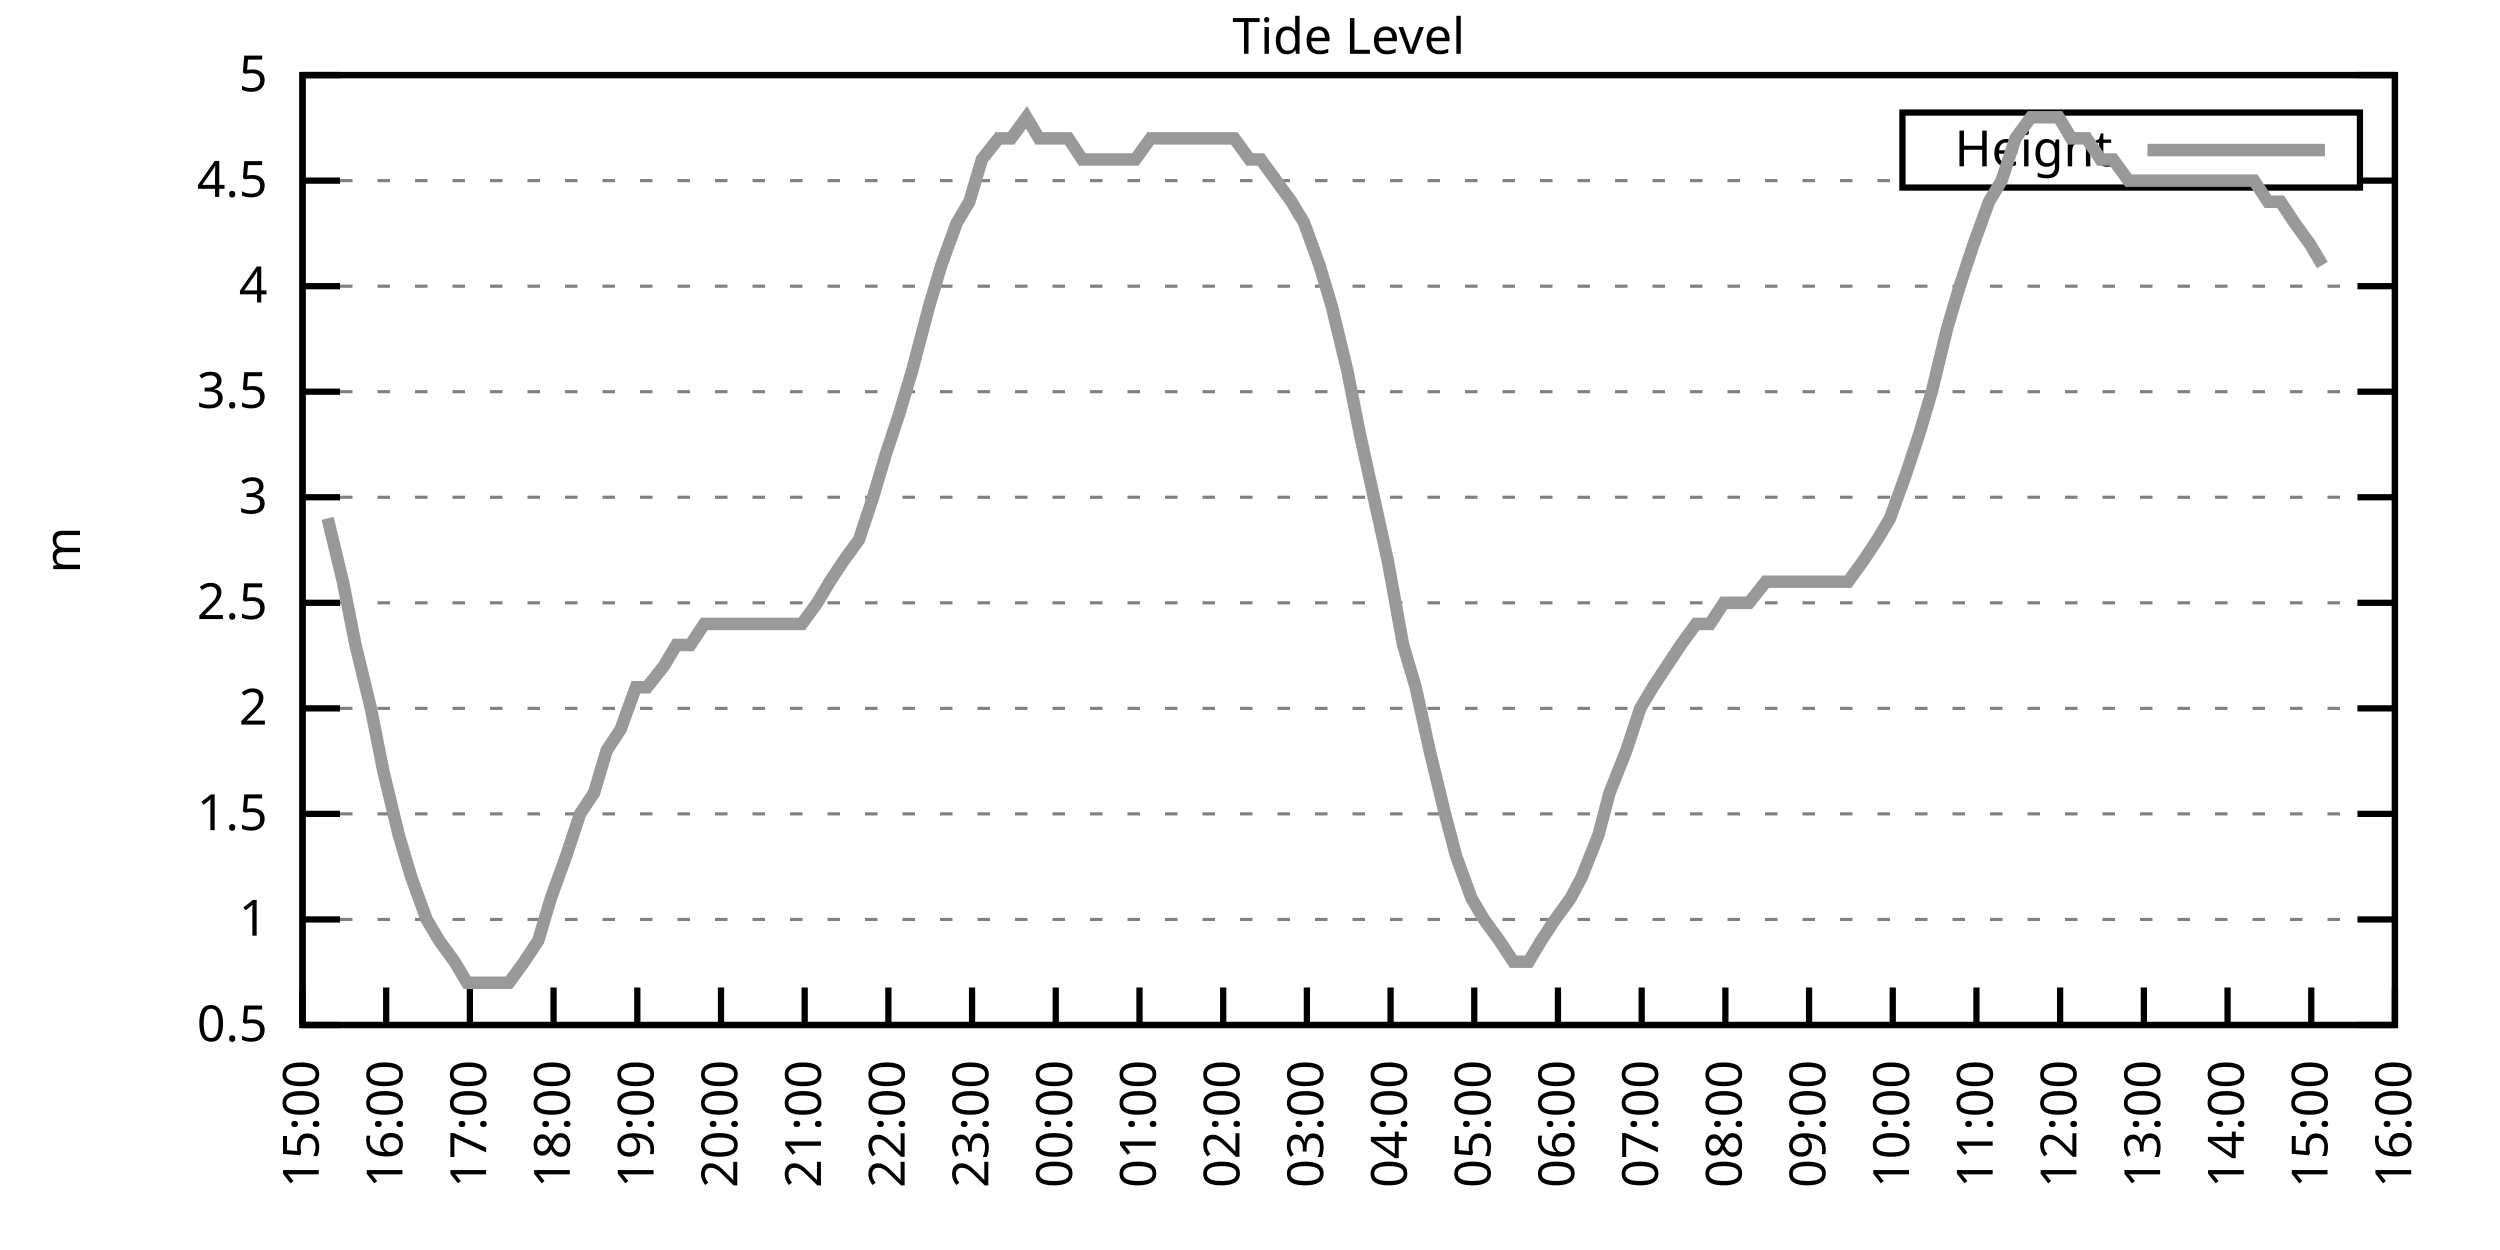
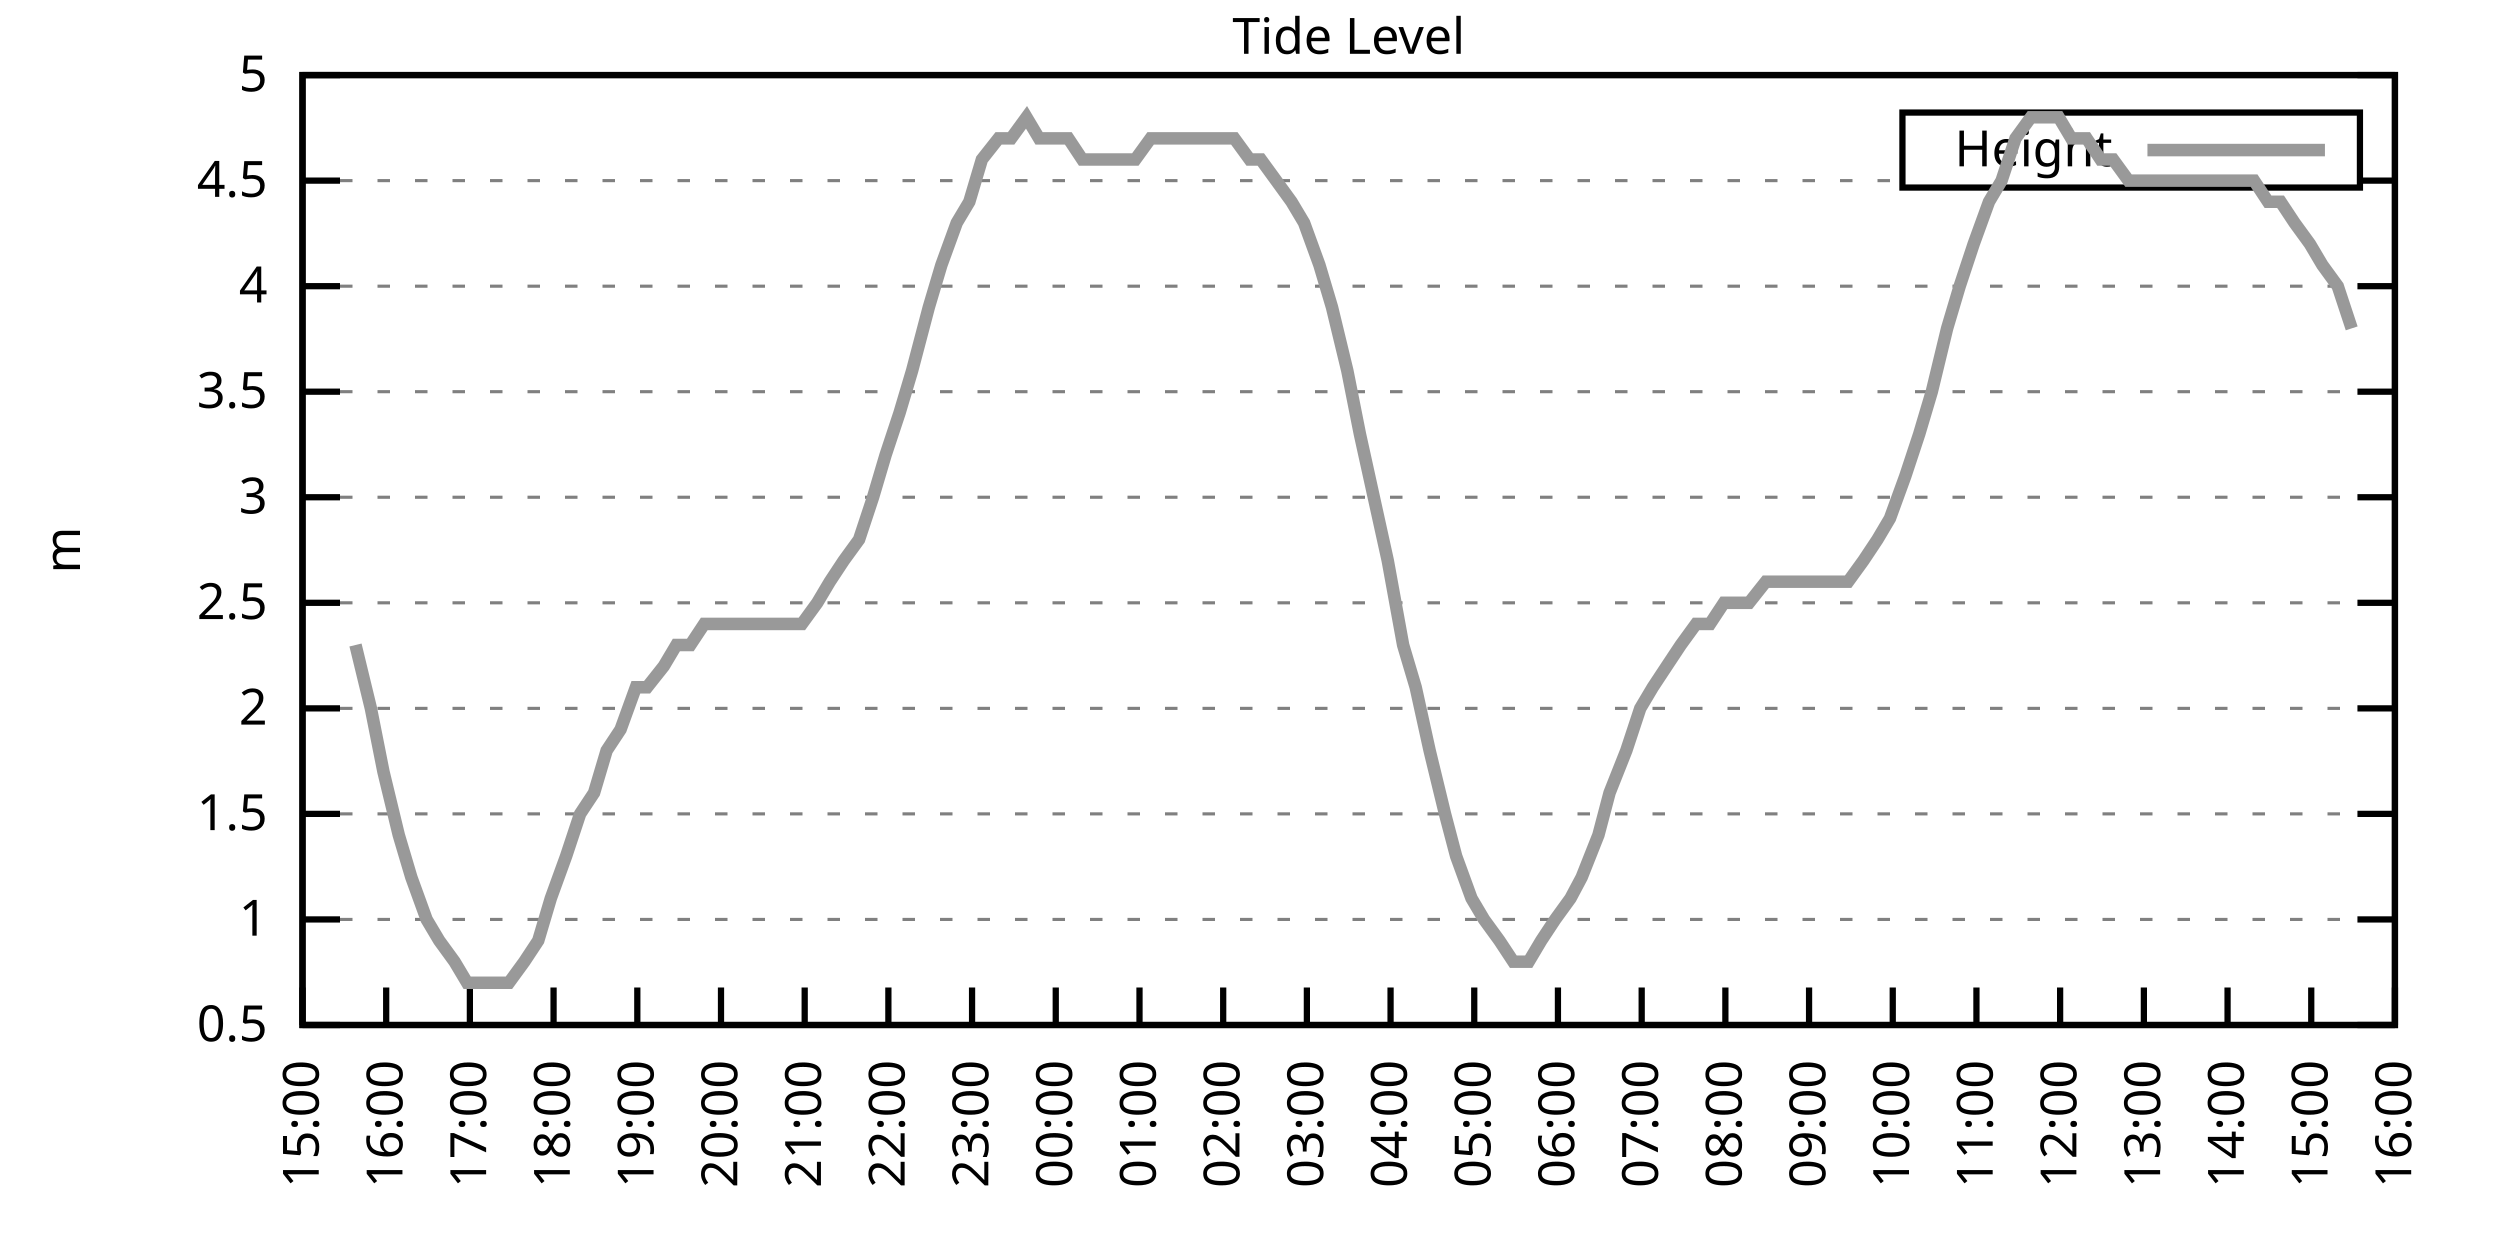
<svg xmlns="http://www.w3.org/2000/svg" xmlns:xlink="http://www.w3.org/1999/xlink" width="400" height="200" viewBox="0 0 400 200">
  <g id="gnuplot_canvas">
    <rect x="0" y="0" width="400" height="200" fill="none" />
    <defs>
      <circle id="gpDot" r="0.5" stroke-width="0.5" stroke="currentColor" />
      <path id="gpPt0" stroke-width="0.333" stroke="currentColor" d="M-1,0 h2 M0,-1 v2" />
      <path id="gpPt1" stroke-width="0.333" stroke="currentColor" d="M-1,-1 L1,1 M1,-1 L-1,1" />
      <path id="gpPt2" stroke-width="0.333" stroke="currentColor" d="M-1,0 L1,0 M0,-1 L0,1 M-1,-1 L1,1 M-1,1 L1,-1" />
      <rect id="gpPt3" stroke-width="0.333" stroke="currentColor" x="-1" y="-1" width="2" height="2" />
      <rect id="gpPt4" stroke-width="0.333" stroke="currentColor" fill="currentColor" x="-1" y="-1" width="2" height="2" />
      <circle id="gpPt5" stroke-width="0.333" stroke="currentColor" cx="0" cy="0" r="1" />
      <use xlink:href="#gpPt5" id="gpPt6" fill="currentColor" stroke="none" />
      <path id="gpPt7" stroke-width="0.333" stroke="currentColor" d="M0,-1.33 L-1.33,0.67 L1.33,0.67 z" />
      <use xlink:href="#gpPt7" id="gpPt8" fill="currentColor" stroke="none" />
      <use xlink:href="#gpPt7" id="gpPt9" stroke="currentColor" transform="rotate(180)" />
      <use xlink:href="#gpPt9" id="gpPt10" fill="currentColor" stroke="none" />
      <use xlink:href="#gpPt3" id="gpPt11" stroke="currentColor" transform="rotate(45)" />
      <use xlink:href="#gpPt11" id="gpPt12" fill="currentColor" stroke="none" />
      <path id="gpPt13" stroke-width="0.333" stroke="currentColor" d="M0,1.330 L1.265,0.411 L0.782,-1.067 L-0.782,-1.076 L-1.265,0.411 z" />
      <use xlink:href="#gpPt13" id="gpPt14" fill="currentColor" stroke="none" />
      <filter id="textbox" filterUnits="objectBoundingBox" x="0" y="0" height="1" width="1">
        <feFlood flood-color="white" flood-opacity="1" result="bgnd" />
        <feComposite in="SourceGraphic" in2="bgnd" operator="atop" />
      </filter>
      <filter id="greybox" filterUnits="objectBoundingBox" x="0" y="0" height="1" width="1">
        <feFlood flood-color="lightgrey" flood-opacity="1" result="grey" />
        <feComposite in="SourceGraphic" in2="grey" operator="atop" />
      </filter>
    </defs>
    <g fill="none" color="white" stroke="currentColor" stroke-width="1.00" stroke-linecap="butt" stroke-linejoin="miter">
</g>
    <g fill="none" color="black" stroke="currentColor" stroke-width="1.00" stroke-linecap="butt" stroke-linejoin="miter">
      <g stroke="none" shape-rendering="crispEdges">
        <polygon fill="rgb(255, 255, 255)" points="48.40,164.00 383.18,164.00 383.18,12.02 48.40,12.02 " />
      </g>
    </g>
    <g fill="none" color="black" stroke="currentColor" stroke-width="1.00" stroke-linecap="butt" stroke-linejoin="miter">
</g>
    <g fill="none" color="black" stroke="black" stroke-width="0.50" stroke-linecap="butt" stroke-linejoin="miter">
</g>
    <g fill="none" color="gray" stroke="currentColor" stroke-width="0.50" stroke-linecap="butt" stroke-linejoin="miter">
      <path stroke="gray" stroke-dasharray="2,4" class="gridline" d="M48.40,164.00 L383.19,164.00  " />
    </g>
    <g fill="none" color="gray" stroke="gray" stroke-width="1.00" stroke-linecap="butt" stroke-linejoin="miter">
</g>
    <g fill="none" color="black" stroke="currentColor" stroke-width="1.00" stroke-linecap="butt" stroke-linejoin="miter">
      <path stroke="black" d="M48.40,164.00 L54.40,164.00 M383.19,164.00 L377.19,164.00  " />
      <g transform="translate(42.80,166.60)" stroke="none" fill="black" font-family="Sans" font-size="8.00" text-anchor="end">
        <text>
          <tspan font-family="Sans"> 0.5</tspan>
        </text>
      </g>
    </g>
    <g fill="none" color="black" stroke="currentColor" stroke-width="1.00" stroke-linecap="butt" stroke-linejoin="miter">
</g>
    <g fill="none" color="black" stroke="black" stroke-width="0.50" stroke-linecap="butt" stroke-linejoin="miter">
</g>
    <g fill="none" color="gray" stroke="currentColor" stroke-width="0.50" stroke-linecap="butt" stroke-linejoin="miter">
      <path stroke="gray" stroke-dasharray="2,4" class="gridline" d="M48.40,147.11 L383.19,147.11  " />
    </g>
    <g fill="none" color="gray" stroke="gray" stroke-width="1.00" stroke-linecap="butt" stroke-linejoin="miter">
</g>
    <g fill="none" color="black" stroke="currentColor" stroke-width="1.00" stroke-linecap="butt" stroke-linejoin="miter">
      <path stroke="black" d="M48.40,147.11 L54.40,147.11 M383.19,147.11 L377.19,147.11  " />
      <g transform="translate(42.80,149.71)" stroke="none" fill="black" font-family="Sans" font-size="8.00" text-anchor="end">
        <text>
          <tspan font-family="Sans"> 1</tspan>
        </text>
      </g>
    </g>
    <g fill="none" color="black" stroke="currentColor" stroke-width="1.00" stroke-linecap="butt" stroke-linejoin="miter">
</g>
    <g fill="none" color="black" stroke="black" stroke-width="0.50" stroke-linecap="butt" stroke-linejoin="miter">
</g>
    <g fill="none" color="gray" stroke="currentColor" stroke-width="0.50" stroke-linecap="butt" stroke-linejoin="miter">
      <path stroke="gray" stroke-dasharray="2,4" class="gridline" d="M48.40,130.22 L383.19,130.22  " />
    </g>
    <g fill="none" color="gray" stroke="gray" stroke-width="1.00" stroke-linecap="butt" stroke-linejoin="miter">
</g>
    <g fill="none" color="black" stroke="currentColor" stroke-width="1.00" stroke-linecap="butt" stroke-linejoin="miter">
      <path stroke="black" d="M48.40,130.22 L54.40,130.22 M383.19,130.22 L377.19,130.22  " />
      <g transform="translate(42.80,132.82)" stroke="none" fill="black" font-family="Sans" font-size="8.00" text-anchor="end">
        <text>
          <tspan font-family="Sans"> 1.5</tspan>
        </text>
      </g>
    </g>
    <g fill="none" color="black" stroke="currentColor" stroke-width="1.00" stroke-linecap="butt" stroke-linejoin="miter">
</g>
    <g fill="none" color="black" stroke="black" stroke-width="0.50" stroke-linecap="butt" stroke-linejoin="miter">
</g>
    <g fill="none" color="gray" stroke="currentColor" stroke-width="0.50" stroke-linecap="butt" stroke-linejoin="miter">
      <path stroke="gray" stroke-dasharray="2,4" class="gridline" d="M48.40,113.34 L383.19,113.34  " />
    </g>
    <g fill="none" color="gray" stroke="gray" stroke-width="1.00" stroke-linecap="butt" stroke-linejoin="miter">
</g>
    <g fill="none" color="black" stroke="currentColor" stroke-width="1.00" stroke-linecap="butt" stroke-linejoin="miter">
      <path stroke="black" d="M48.40,113.34 L54.40,113.34 M383.19,113.34 L377.19,113.34  " />
      <g transform="translate(42.80,115.94)" stroke="none" fill="black" font-family="Sans" font-size="8.00" text-anchor="end">
        <text>
          <tspan font-family="Sans"> 2</tspan>
        </text>
      </g>
    </g>
    <g fill="none" color="black" stroke="currentColor" stroke-width="1.00" stroke-linecap="butt" stroke-linejoin="miter">
</g>
    <g fill="none" color="black" stroke="black" stroke-width="0.50" stroke-linecap="butt" stroke-linejoin="miter">
</g>
    <g fill="none" color="gray" stroke="currentColor" stroke-width="0.50" stroke-linecap="butt" stroke-linejoin="miter">
      <path stroke="gray" stroke-dasharray="2,4" class="gridline" d="M48.40,96.45 L383.19,96.45  " />
    </g>
    <g fill="none" color="gray" stroke="gray" stroke-width="1.00" stroke-linecap="butt" stroke-linejoin="miter">
</g>
    <g fill="none" color="black" stroke="currentColor" stroke-width="1.00" stroke-linecap="butt" stroke-linejoin="miter">
      <path stroke="black" d="M48.40,96.45 L54.40,96.45 M383.19,96.45 L377.19,96.45  " />
      <g transform="translate(42.80,99.05)" stroke="none" fill="black" font-family="Sans" font-size="8.00" text-anchor="end">
        <text>
          <tspan font-family="Sans"> 2.5</tspan>
        </text>
      </g>
    </g>
    <g fill="none" color="black" stroke="currentColor" stroke-width="1.00" stroke-linecap="butt" stroke-linejoin="miter">
</g>
    <g fill="none" color="black" stroke="black" stroke-width="0.50" stroke-linecap="butt" stroke-linejoin="miter">
</g>
    <g fill="none" color="gray" stroke="currentColor" stroke-width="0.50" stroke-linecap="butt" stroke-linejoin="miter">
      <path stroke="gray" stroke-dasharray="2,4" class="gridline" d="M48.40,79.56 L383.19,79.56  " />
    </g>
    <g fill="none" color="gray" stroke="gray" stroke-width="1.00" stroke-linecap="butt" stroke-linejoin="miter">
</g>
    <g fill="none" color="black" stroke="currentColor" stroke-width="1.00" stroke-linecap="butt" stroke-linejoin="miter">
      <path stroke="black" d="M48.40,79.56 L54.40,79.56 M383.19,79.56 L377.19,79.56  " />
      <g transform="translate(42.80,82.16)" stroke="none" fill="black" font-family="Sans" font-size="8.00" text-anchor="end">
        <text>
          <tspan font-family="Sans"> 3</tspan>
        </text>
      </g>
    </g>
    <g fill="none" color="black" stroke="currentColor" stroke-width="1.00" stroke-linecap="butt" stroke-linejoin="miter">
</g>
    <g fill="none" color="black" stroke="black" stroke-width="0.50" stroke-linecap="butt" stroke-linejoin="miter">
</g>
    <g fill="none" color="gray" stroke="currentColor" stroke-width="0.50" stroke-linecap="butt" stroke-linejoin="miter">
      <path stroke="gray" stroke-dasharray="2,4" class="gridline" d="M48.40,62.67 L383.19,62.67  " />
    </g>
    <g fill="none" color="gray" stroke="gray" stroke-width="1.00" stroke-linecap="butt" stroke-linejoin="miter">
</g>
    <g fill="none" color="black" stroke="currentColor" stroke-width="1.00" stroke-linecap="butt" stroke-linejoin="miter">
      <path stroke="black" d="M48.40,62.67 L54.40,62.67 M383.19,62.67 L377.19,62.67  " />
      <g transform="translate(42.80,65.27)" stroke="none" fill="black" font-family="Sans" font-size="8.00" text-anchor="end">
        <text>
          <tspan font-family="Sans"> 3.5</tspan>
        </text>
      </g>
    </g>
    <g fill="none" color="black" stroke="currentColor" stroke-width="1.00" stroke-linecap="butt" stroke-linejoin="miter">
</g>
    <g fill="none" color="black" stroke="black" stroke-width="0.50" stroke-linecap="butt" stroke-linejoin="miter">
</g>
    <g fill="none" color="gray" stroke="currentColor" stroke-width="0.50" stroke-linecap="butt" stroke-linejoin="miter">
      <path stroke="gray" stroke-dasharray="2,4" class="gridline" d="M48.40,45.79 L383.19,45.79  " />
    </g>
    <g fill="none" color="gray" stroke="gray" stroke-width="1.00" stroke-linecap="butt" stroke-linejoin="miter">
</g>
    <g fill="none" color="black" stroke="currentColor" stroke-width="1.00" stroke-linecap="butt" stroke-linejoin="miter">
      <path stroke="black" d="M48.40,45.79 L54.40,45.79 M383.19,45.79 L377.19,45.79  " />
      <g transform="translate(42.80,48.39)" stroke="none" fill="black" font-family="Sans" font-size="8.00" text-anchor="end">
        <text>
          <tspan font-family="Sans"> 4</tspan>
        </text>
      </g>
    </g>
    <g fill="none" color="black" stroke="currentColor" stroke-width="1.00" stroke-linecap="butt" stroke-linejoin="miter">
</g>
    <g fill="none" color="black" stroke="black" stroke-width="0.50" stroke-linecap="butt" stroke-linejoin="miter">
</g>
    <g fill="none" color="gray" stroke="currentColor" stroke-width="0.50" stroke-linecap="butt" stroke-linejoin="miter">
      <path stroke="gray" stroke-dasharray="2,4" class="gridline" d="M48.40,28.90 L304.39,28.90 M377.59,28.90 L383.19,28.90  " />
    </g>
    <g fill="none" color="gray" stroke="gray" stroke-width="1.00" stroke-linecap="butt" stroke-linejoin="miter">
</g>
    <g fill="none" color="black" stroke="currentColor" stroke-width="1.00" stroke-linecap="butt" stroke-linejoin="miter">
      <path stroke="black" d="M48.40,28.90 L54.40,28.90 M383.19,28.90 L377.19,28.90  " />
      <g transform="translate(42.80,31.50)" stroke="none" fill="black" font-family="Sans" font-size="8.00" text-anchor="end">
        <text>
          <tspan font-family="Sans"> 4.5</tspan>
        </text>
      </g>
    </g>
    <g fill="none" color="black" stroke="currentColor" stroke-width="1.00" stroke-linecap="butt" stroke-linejoin="miter">
</g>
    <g fill="none" color="black" stroke="black" stroke-width="0.50" stroke-linecap="butt" stroke-linejoin="miter">
</g>
    <g fill="none" color="gray" stroke="currentColor" stroke-width="0.50" stroke-linecap="butt" stroke-linejoin="miter">
      <path stroke="gray" stroke-dasharray="2,4" class="gridline" d="M48.40,12.01 L383.19,12.01  " />
    </g>
    <g fill="none" color="gray" stroke="gray" stroke-width="1.00" stroke-linecap="butt" stroke-linejoin="miter">
</g>
    <g fill="none" color="black" stroke="currentColor" stroke-width="1.00" stroke-linecap="butt" stroke-linejoin="miter">
      <path stroke="black" d="M48.40,12.01 L54.40,12.01 M383.19,12.01 L377.19,12.01  " />
      <g transform="translate(42.80,14.61)" stroke="none" fill="black" font-family="Sans" font-size="8.00" text-anchor="end">
        <text>
          <tspan font-family="Sans"> 5</tspan>
        </text>
      </g>
    </g>
    <g fill="none" color="black" stroke="currentColor" stroke-width="1.00" stroke-linecap="butt" stroke-linejoin="miter">
      <path stroke="black" d="M48.40,164.00 L48.40,158.00  " />
      <g transform="translate(51.00,169.60) rotate(270.00)" stroke="none" fill="black" font-family="Sans" font-size="8.00" text-anchor="end">
        <text>
          <tspan font-family="Sans">15:00</tspan>
        </text>
      </g>
    </g>
    <g fill="none" color="black" stroke="currentColor" stroke-width="1.00" stroke-linecap="butt" stroke-linejoin="miter">
      <path stroke="black" d="M61.79,164.00 L61.79,158.00  " />
      <g transform="translate(64.39,169.60) rotate(270.00)" stroke="none" fill="black" font-family="Sans" font-size="8.00" text-anchor="end">
        <text>
          <tspan font-family="Sans">16:00</tspan>
        </text>
      </g>
    </g>
    <g fill="none" color="black" stroke="currentColor" stroke-width="1.00" stroke-linecap="butt" stroke-linejoin="miter">
      <path stroke="black" d="M75.18,164.00 L75.18,158.00  " />
      <g transform="translate(77.78,169.60) rotate(270.00)" stroke="none" fill="black" font-family="Sans" font-size="8.00" text-anchor="end">
        <text>
          <tspan font-family="Sans">17:00</tspan>
        </text>
      </g>
    </g>
    <g fill="none" color="black" stroke="currentColor" stroke-width="1.00" stroke-linecap="butt" stroke-linejoin="miter">
      <path stroke="black" d="M88.57,164.00 L88.57,158.00  " />
      <g transform="translate(91.17,169.60) rotate(270.00)" stroke="none" fill="black" font-family="Sans" font-size="8.00" text-anchor="end">
        <text>
          <tspan font-family="Sans">18:00</tspan>
        </text>
      </g>
    </g>
    <g fill="none" color="black" stroke="currentColor" stroke-width="1.00" stroke-linecap="butt" stroke-linejoin="miter">
      <path stroke="black" d="M101.97,164.00 L101.97,158.00  " />
      <g transform="translate(104.57,169.60) rotate(270.00)" stroke="none" fill="black" font-family="Sans" font-size="8.00" text-anchor="end">
        <text>
          <tspan font-family="Sans">19:00</tspan>
        </text>
      </g>
    </g>
    <g fill="none" color="black" stroke="currentColor" stroke-width="1.00" stroke-linecap="butt" stroke-linejoin="miter">
      <path stroke="black" d="M115.36,164.00 L115.36,158.00  " />
      <g transform="translate(117.96,169.60) rotate(270.00)" stroke="none" fill="black" font-family="Sans" font-size="8.00" text-anchor="end">
        <text>
          <tspan font-family="Sans">20:00</tspan>
        </text>
      </g>
    </g>
    <g fill="none" color="black" stroke="currentColor" stroke-width="1.00" stroke-linecap="butt" stroke-linejoin="miter">
      <path stroke="black" d="M128.75,164.00 L128.75,158.00  " />
      <g transform="translate(131.35,169.60) rotate(270.00)" stroke="none" fill="black" font-family="Sans" font-size="8.00" text-anchor="end">
        <text>
          <tspan font-family="Sans">21:00</tspan>
        </text>
      </g>
    </g>
    <g fill="none" color="black" stroke="currentColor" stroke-width="1.00" stroke-linecap="butt" stroke-linejoin="miter">
      <path stroke="black" d="M142.14,164.00 L142.14,158.00  " />
      <g transform="translate(144.74,169.60) rotate(270.00)" stroke="none" fill="black" font-family="Sans" font-size="8.00" text-anchor="end">
        <text>
          <tspan font-family="Sans">22:00</tspan>
        </text>
      </g>
    </g>
    <g fill="none" color="black" stroke="currentColor" stroke-width="1.00" stroke-linecap="butt" stroke-linejoin="miter">
      <path stroke="black" d="M155.53,164.00 L155.53,158.00  " />
      <g transform="translate(158.13,169.60) rotate(270.00)" stroke="none" fill="black" font-family="Sans" font-size="8.00" text-anchor="end">
        <text>
          <tspan font-family="Sans">23:00</tspan>
        </text>
      </g>
    </g>
    <g fill="none" color="black" stroke="currentColor" stroke-width="1.00" stroke-linecap="butt" stroke-linejoin="miter">
      <path stroke="black" d="M168.92,164.00 L168.92,158.00  " />
      <g transform="translate(171.52,169.60) rotate(270.00)" stroke="none" fill="black" font-family="Sans" font-size="8.00" text-anchor="end">
        <text>
          <tspan font-family="Sans">00:00</tspan>
        </text>
      </g>
    </g>
    <g fill="none" color="black" stroke="currentColor" stroke-width="1.00" stroke-linecap="butt" stroke-linejoin="miter">
      <path stroke="black" d="M182.32,164.00 L182.32,158.00  " />
      <g transform="translate(184.92,169.60) rotate(270.00)" stroke="none" fill="black" font-family="Sans" font-size="8.00" text-anchor="end">
        <text>
          <tspan font-family="Sans">01:00</tspan>
        </text>
      </g>
    </g>
    <g fill="none" color="black" stroke="currentColor" stroke-width="1.00" stroke-linecap="butt" stroke-linejoin="miter">
      <path stroke="black" d="M195.71,164.00 L195.71,158.00  " />
      <g transform="translate(198.31,169.60) rotate(270.00)" stroke="none" fill="black" font-family="Sans" font-size="8.00" text-anchor="end">
        <text>
          <tspan font-family="Sans">02:00</tspan>
        </text>
      </g>
    </g>
    <g fill="none" color="black" stroke="currentColor" stroke-width="1.00" stroke-linecap="butt" stroke-linejoin="miter">
      <path stroke="black" d="M209.10,164.00 L209.10,158.00  " />
      <g transform="translate(211.70,169.60) rotate(270.00)" stroke="none" fill="black" font-family="Sans" font-size="8.00" text-anchor="end">
        <text>
          <tspan font-family="Sans">03:00</tspan>
        </text>
      </g>
    </g>
    <g fill="none" color="black" stroke="currentColor" stroke-width="1.00" stroke-linecap="butt" stroke-linejoin="miter">
      <path stroke="black" d="M222.49,164.00 L222.49,158.00  " />
      <g transform="translate(225.09,169.60) rotate(270.00)" stroke="none" fill="black" font-family="Sans" font-size="8.00" text-anchor="end">
        <text>
          <tspan font-family="Sans">04:00</tspan>
        </text>
      </g>
    </g>
    <g fill="none" color="black" stroke="currentColor" stroke-width="1.00" stroke-linecap="butt" stroke-linejoin="miter">
      <path stroke="black" d="M235.88,164.00 L235.88,158.00  " />
      <g transform="translate(238.48,169.60) rotate(270.00)" stroke="none" fill="black" font-family="Sans" font-size="8.00" text-anchor="end">
        <text>
          <tspan font-family="Sans">05:00</tspan>
        </text>
      </g>
    </g>
    <g fill="none" color="black" stroke="currentColor" stroke-width="1.00" stroke-linecap="butt" stroke-linejoin="miter">
      <path stroke="black" d="M249.27,164.00 L249.27,158.00  " />
      <g transform="translate(251.87,169.60) rotate(270.00)" stroke="none" fill="black" font-family="Sans" font-size="8.00" text-anchor="end">
        <text>
          <tspan font-family="Sans">06:00</tspan>
        </text>
      </g>
    </g>
    <g fill="none" color="black" stroke="currentColor" stroke-width="1.00" stroke-linecap="butt" stroke-linejoin="miter">
      <path stroke="black" d="M262.67,164.00 L262.67,158.00  " />
      <g transform="translate(265.27,169.60) rotate(270.00)" stroke="none" fill="black" font-family="Sans" font-size="8.00" text-anchor="end">
        <text>
          <tspan font-family="Sans">07:00</tspan>
        </text>
      </g>
    </g>
    <g fill="none" color="black" stroke="currentColor" stroke-width="1.00" stroke-linecap="butt" stroke-linejoin="miter">
      <path stroke="black" d="M276.06,164.00 L276.06,158.00  " />
      <g transform="translate(278.66,169.60) rotate(270.00)" stroke="none" fill="black" font-family="Sans" font-size="8.00" text-anchor="end">
        <text>
          <tspan font-family="Sans">08:00</tspan>
        </text>
      </g>
    </g>
    <g fill="none" color="black" stroke="currentColor" stroke-width="1.00" stroke-linecap="butt" stroke-linejoin="miter">
      <path stroke="black" d="M289.45,164.00 L289.45,158.00  " />
      <g transform="translate(292.05,169.60) rotate(270.00)" stroke="none" fill="black" font-family="Sans" font-size="8.00" text-anchor="end">
        <text>
          <tspan font-family="Sans">09:00</tspan>
        </text>
      </g>
    </g>
    <g fill="none" color="black" stroke="currentColor" stroke-width="1.00" stroke-linecap="butt" stroke-linejoin="miter">
      <path stroke="black" d="M302.84,164.00 L302.84,158.00  " />
      <g transform="translate(305.44,169.60) rotate(270.00)" stroke="none" fill="black" font-family="Sans" font-size="8.00" text-anchor="end">
        <text>
          <tspan font-family="Sans">10:00</tspan>
        </text>
      </g>
    </g>
    <g fill="none" color="black" stroke="currentColor" stroke-width="1.00" stroke-linecap="butt" stroke-linejoin="miter">
      <path stroke="black" d="M316.23,164.00 L316.23,158.00  " />
      <g transform="translate(318.83,169.60) rotate(270.00)" stroke="none" fill="black" font-family="Sans" font-size="8.00" text-anchor="end">
        <text>
          <tspan font-family="Sans">11:00</tspan>
        </text>
      </g>
    </g>
    <g fill="none" color="black" stroke="currentColor" stroke-width="1.00" stroke-linecap="butt" stroke-linejoin="miter">
      <path stroke="black" d="M329.62,164.00 L329.62,158.00  " />
      <g transform="translate(332.22,169.60) rotate(270.00)" stroke="none" fill="black" font-family="Sans" font-size="8.00" text-anchor="end">
        <text>
          <tspan font-family="Sans">12:00</tspan>
        </text>
      </g>
    </g>
    <g fill="none" color="black" stroke="currentColor" stroke-width="1.00" stroke-linecap="butt" stroke-linejoin="miter">
      <path stroke="black" d="M343.02,164.00 L343.02,158.00  " />
      <g transform="translate(345.62,169.60) rotate(270.00)" stroke="none" fill="black" font-family="Sans" font-size="8.00" text-anchor="end">
        <text>
          <tspan font-family="Sans">13:00</tspan>
        </text>
      </g>
    </g>
    <g fill="none" color="black" stroke="currentColor" stroke-width="1.00" stroke-linecap="butt" stroke-linejoin="miter">
      <path stroke="black" d="M356.41,164.00 L356.41,158.00  " />
      <g transform="translate(359.01,169.60) rotate(270.00)" stroke="none" fill="black" font-family="Sans" font-size="8.00" text-anchor="end">
        <text>
          <tspan font-family="Sans">14:00</tspan>
        </text>
      </g>
    </g>
    <g fill="none" color="black" stroke="currentColor" stroke-width="1.00" stroke-linecap="butt" stroke-linejoin="miter">
      <path stroke="black" d="M369.80,164.00 L369.80,158.00  " />
      <g transform="translate(372.40,169.60) rotate(270.00)" stroke="none" fill="black" font-family="Sans" font-size="8.00" text-anchor="end">
        <text>
          <tspan font-family="Sans">15:00</tspan>
        </text>
      </g>
    </g>
    <g fill="none" color="black" stroke="currentColor" stroke-width="1.00" stroke-linecap="butt" stroke-linejoin="miter">
      <path stroke="black" d="M383.19,164.00 L383.19,158.00  " />
      <g transform="translate(385.79,169.60) rotate(270.00)" stroke="none" fill="black" font-family="Sans" font-size="8.00" text-anchor="end">
        <text>
          <tspan font-family="Sans">16:00</tspan>
        </text>
      </g>
    </g>
    <g fill="none" color="black" stroke="currentColor" stroke-width="1.00" stroke-linecap="butt" stroke-linejoin="miter">
</g>
    <g fill="none" color="black" stroke="currentColor" stroke-width="1.00" stroke-linecap="butt" stroke-linejoin="miter">
      <path stroke="black" d="M48.40,12.01 L48.40,164.00 L383.19,164.00 L383.19,12.01 L48.40,12.01 Z  " />
    </g>
    <g fill="none" color="black" stroke="currentColor" stroke-width="1.00" stroke-linecap="butt" stroke-linejoin="miter">
</g>
    <g fill="none" color="black" stroke="currentColor" stroke-width="1.00" stroke-linecap="butt" stroke-linejoin="miter">
      <path stroke="black" d="M304.39,30.01 L304.39,18.01 L377.59,18.01 L377.59,30.01 L304.39,30.01 Z  " />
    </g>
    <g id="Tide_level_plot_1">
      <g fill="none" color="white" stroke="black" stroke-width="2.00" stroke-linecap="butt" stroke-linejoin="miter">
</g>
      <g fill="none" color="black" stroke="currentColor" stroke-width="2.00" stroke-linecap="butt" stroke-linejoin="miter">
        <g transform="translate(337.99,26.61)" stroke="none" fill="black" font-family="Sans" font-size="8.00" text-anchor="end">
          <text>
            <tspan font-family="Sans">Height</tspan>
          </text>
        </g>
      </g>
      <g fill="none" color="black" stroke="currentColor" stroke-width="2.00" stroke-linecap="butt" stroke-linejoin="miter">
-         <path stroke="rgb(153, 153, 153)" d="M343.59,24.01 L371.99,24.01 M52.42,82.94 L54.87,93.07 L56.88,103.20 L59.34,113.34 L61.35,123.47 L63.80,133.60   L65.81,140.36 L68.26,147.11 L70.27,150.49 L72.73,153.87 L74.74,157.24 L77.19,157.24 L79.42,157.24 L81.43,157.24   L83.89,153.87 L86.12,150.49 L88.13,143.73 L90.58,136.98 L92.82,130.22 L95.05,126.85 L97.06,120.09 L99.29,116.71   L101.74,109.96 L103.53,109.96 L106.21,106.58 L108.22,103.20 L110.45,103.20 L112.68,99.83 L115.13,99.83 L117.14,99.83   L119.38,99.83 L121.38,99.83 L123.84,99.83 L125.85,99.83 L128.30,99.83 L130.76,96.45 L132.77,93.07 L135.00,89.69   L137.45,86.32 L139.69,79.56 L141.69,72.81 L143.93,66.05 L145.94,59.30 L148.61,49.16 L150.62,42.41 L153.08,35.65   L155.09,32.28 L157.10,25.52 L159.77,22.14 L161.78,22.14 L164.24,18.77 L166.25,22.14 L168.70,22.14 L170.93,22.14   L173.17,25.52 L174.95,25.52 L177.63,25.52 L179.86,25.52 L181.65,25.52 L184.10,22.14 L186.33,22.14 L188.79,22.14   L191.02,22.14 L193.03,22.14 L195.26,22.14 L197.49,22.14 L199.95,25.52 L201.73,25.52 L204.19,28.90 L206.64,32.28   L208.65,35.65 L211.11,42.41 L213.12,49.16 L215.57,59.30 L217.58,69.43 L219.81,79.56 L222.04,89.69 L224.50,103.20   L226.51,109.96 L228.74,120.09 L231.20,130.22 L232.98,136.98 L235.44,143.73 L237.44,147.11 L239.90,150.49 L242.13,153.87   L244.59,153.87 L246.60,150.49 L248.83,147.11 L251.28,143.73 L253.07,140.36 L255.75,133.60 L257.53,126.85 L260.21,120.09   L262.44,113.34 L264.45,109.96 L266.68,106.58 L268.92,103.20 L271.37,99.83 L273.60,99.83 L275.83,96.45 L277.84,96.45   L279.85,96.45 L282.53,93.07 L284.76,93.07 L286.99,93.07 L289.23,93.07 L291.01,93.07 L293.47,93.07 L295.70,93.07   L298.15,89.69 L300.39,86.32 L302.39,82.94 L304.85,76.18 L307.08,69.43 L309.09,62.67 L311.54,52.54 L313.55,45.79   L315.79,39.03 L318.24,32.28 L320.25,28.90 L322.48,22.14 L324.94,18.77 L326.95,18.77 L329.40,18.77 L331.41,22.14   L333.86,22.14 L336.10,25.52 L338.10,25.52 L340.56,28.90 L342.79,28.90 L344.80,28.90 L347.03,28.90 L349.26,28.90   L351.72,28.90 L353.51,28.90 L356.18,28.90 L358.19,28.90 L360.65,28.90 L362.88,32.28 L364.89,32.28 L367.12,35.65   L369.58,39.03 L371.58,42.41  " />
+         <path stroke="rgb(153, 153, 153)" d="M343.59,24.01 L371.99,24.01 M56.88,103.20 L59.34,113.34 L61.35,123.47 L63.80,133.60 L65.81,140.36 L68.26,147.11   L70.27,150.49 L72.73,153.87 L74.74,157.24 L77.19,157.24 L79.42,157.24 L81.43,157.24 L83.89,153.87 L86.12,150.49   L88.13,143.73 L90.58,136.98 L92.82,130.22 L95.05,126.85 L97.06,120.09 L99.29,116.71 L101.74,109.96 L103.53,109.96   L106.21,106.58 L108.22,103.20 L110.45,103.20 L112.68,99.83 L115.13,99.83 L117.14,99.83 L119.38,99.83 L121.38,99.83   L123.84,99.83 L125.85,99.83 L128.30,99.83 L130.76,96.45 L132.77,93.07 L135.00,89.69 L137.45,86.32 L139.69,79.56   L141.69,72.81 L143.93,66.05 L145.94,59.30 L148.61,49.16 L150.62,42.41 L153.08,35.65 L155.09,32.28 L157.10,25.52   L159.77,22.14 L161.78,22.14 L164.24,18.77 L166.25,22.14 L168.70,22.14 L170.93,22.14 L173.17,25.52 L174.95,25.52   L177.63,25.52 L179.86,25.52 L181.65,25.52 L184.10,22.14 L186.33,22.14 L188.79,22.14 L191.02,22.14 L193.03,22.14   L195.26,22.14 L197.49,22.14 L199.95,25.52 L201.73,25.52 L204.19,28.90 L206.64,32.28 L208.65,35.65 L211.11,42.41   L213.12,49.16 L215.57,59.30 L217.58,69.43 L219.81,79.56 L222.04,89.69 L224.50,103.20 L226.51,109.96 L228.74,120.09   L231.20,130.22 L232.98,136.98 L235.44,143.73 L237.44,147.11 L239.90,150.49 L242.13,153.87 L244.59,153.87 L246.60,150.49   L248.83,147.11 L251.28,143.73 L253.07,140.36 L255.75,133.60 L257.53,126.85 L260.21,120.09 L262.44,113.34 L264.45,109.96   L266.68,106.58 L268.92,103.20 L271.37,99.83 L273.60,99.83 L275.83,96.45 L277.84,96.45 L279.85,96.45 L282.53,93.07   L284.76,93.07 L286.99,93.07 L289.23,93.07 L291.01,93.07 L293.47,93.07 L295.70,93.07 L298.15,89.69 L300.39,86.32   L302.39,82.94 L304.85,76.18 L307.08,69.43 L309.09,62.67 L311.54,52.54 L313.55,45.79 L315.79,39.03 L318.24,32.28   L320.25,28.90 L322.48,22.14 L324.94,18.77 L326.95,18.77 L329.40,18.77 L331.41,22.14 L333.86,22.14 L336.10,25.52   L338.10,25.52 L340.56,28.90 L342.79,28.90 L344.80,28.90 L347.03,28.90 L349.26,28.90 L351.72,28.90 L353.51,28.90   L356.18,28.90 L358.19,28.90 L360.65,28.90 L362.88,32.28 L364.89,32.28 L367.12,35.65 L369.58,39.03 L371.58,42.41   L374.04,45.79 L376.27,52.54  " />
      </g>
    </g>
    <g fill="none" color="black" stroke="currentColor" stroke-width="2.00" stroke-linecap="butt" stroke-linejoin="miter">
</g>
    <g fill="none" color="black" stroke="black" stroke-width="1.00" stroke-linecap="butt" stroke-linejoin="miter">
</g>
    <g fill="none" color="black" stroke="currentColor" stroke-width="1.00" stroke-linecap="butt" stroke-linejoin="miter">
      <path stroke="black" d="M48.40,12.01 L48.40,164.00 L383.19,164.00 L383.19,12.01 L48.40,12.01 Z  " />
      <g transform="translate(12.80,88.01) rotate(270.00)" stroke="none" fill="black" font-family="Sans" font-size="8.00" text-anchor="middle">
        <text>
          <tspan font-family="Sans">m</tspan>
        </text>
      </g>
    </g>
    <g fill="none" color="black" stroke="currentColor" stroke-width="1.00" stroke-linecap="butt" stroke-linejoin="miter">
</g>
    <g fill="none" color="black" stroke="currentColor" stroke-width="1.00" stroke-linecap="butt" stroke-linejoin="miter">
      <g transform="translate(215.79,8.61)" stroke="none" fill="black" font-family="Sans" font-size="8.00" text-anchor="middle">
        <text>
          <tspan font-family="Sans">Tide Level</tspan>
        </text>
      </g>
    </g>
    <g fill="none" color="black" stroke="currentColor" stroke-width="1.00" stroke-linecap="butt" stroke-linejoin="miter">
</g>
  </g>
</svg>
